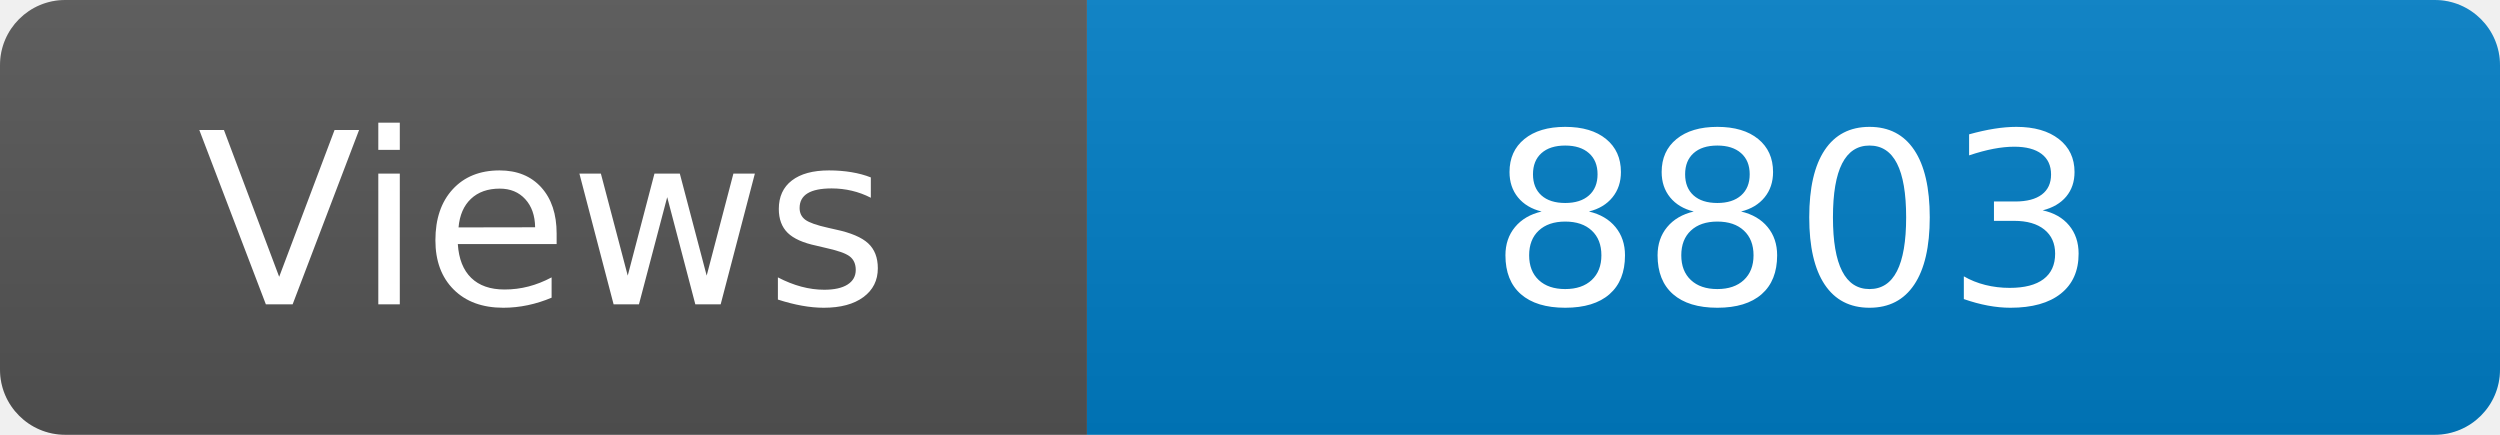
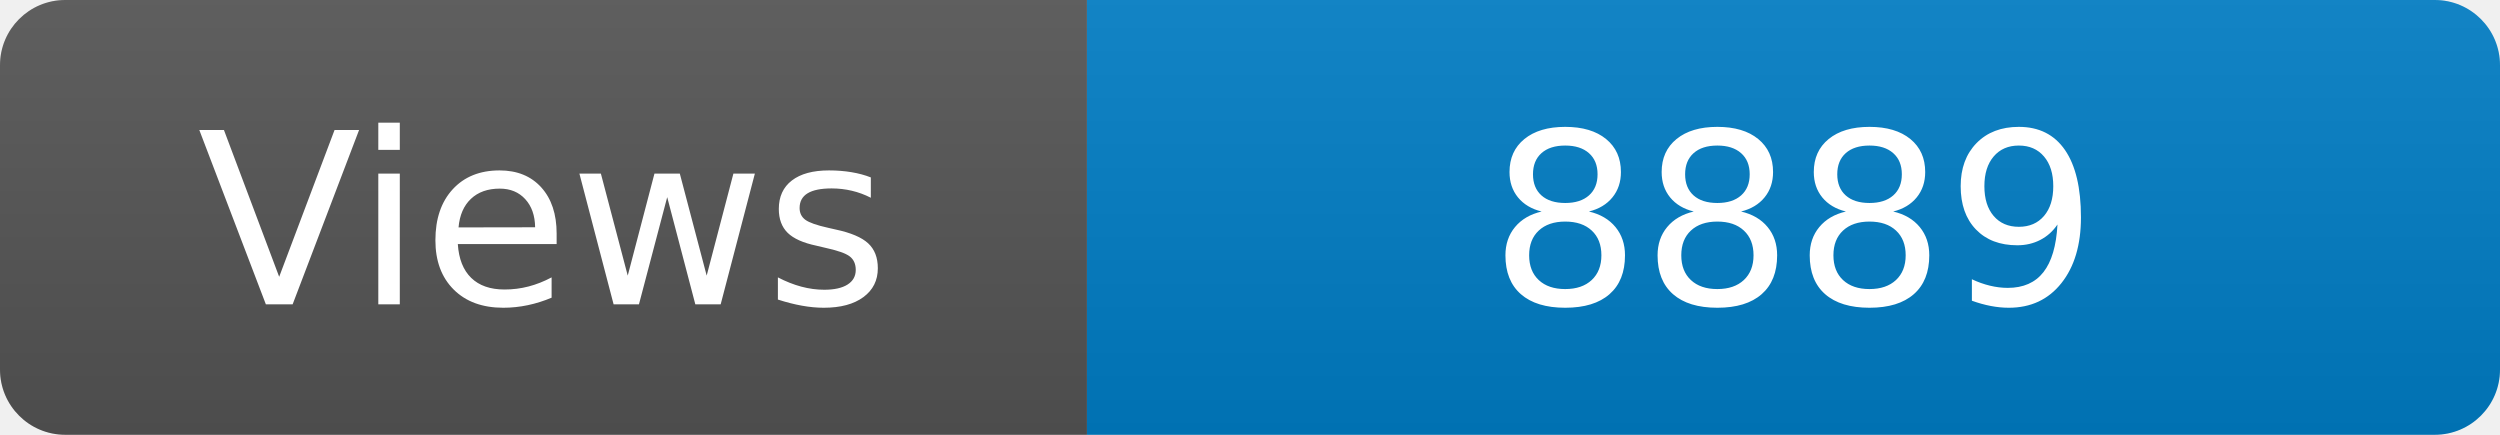
<svg xmlns="http://www.w3.org/2000/svg" width="115" height="20" role="img" aria-label="Maintained?: yes">
  <linearGradient id="s" x2="0" y2="100%">
    <stop offset="0" stop-color="#bbb" stop-opacity=".1" />
    <stop offset="1" stop-opacity=".1" />
  </linearGradient>
  <clipPath id="r">
    <rect width="115" height="20" rx="3" fill="#fff" />
  </clipPath>
  <g clip-path="url(#r)">
    <rect width="50" height="20" fill="#555" />
    <rect x="50" width="160" height="20" fill="#007ec6" />
    <rect width="115" height="20" fill="url(#s)" />
  </g>
  <g fill="#fff" text-anchor="middle" font-family="Verdana,Geneva,DejaVu Sans,sans-serif" font-size="110">
    <text x="250" y="140" transform="scale(.1)" fill="#fff">Views</text>
-     <text x="825" y="140" transform="scale(.1)" fill="#fff">8803</text>
+     <text x="825" y="140" transform="scale(.1)" fill="#fff">8889</text>
  </g>
</svg>
